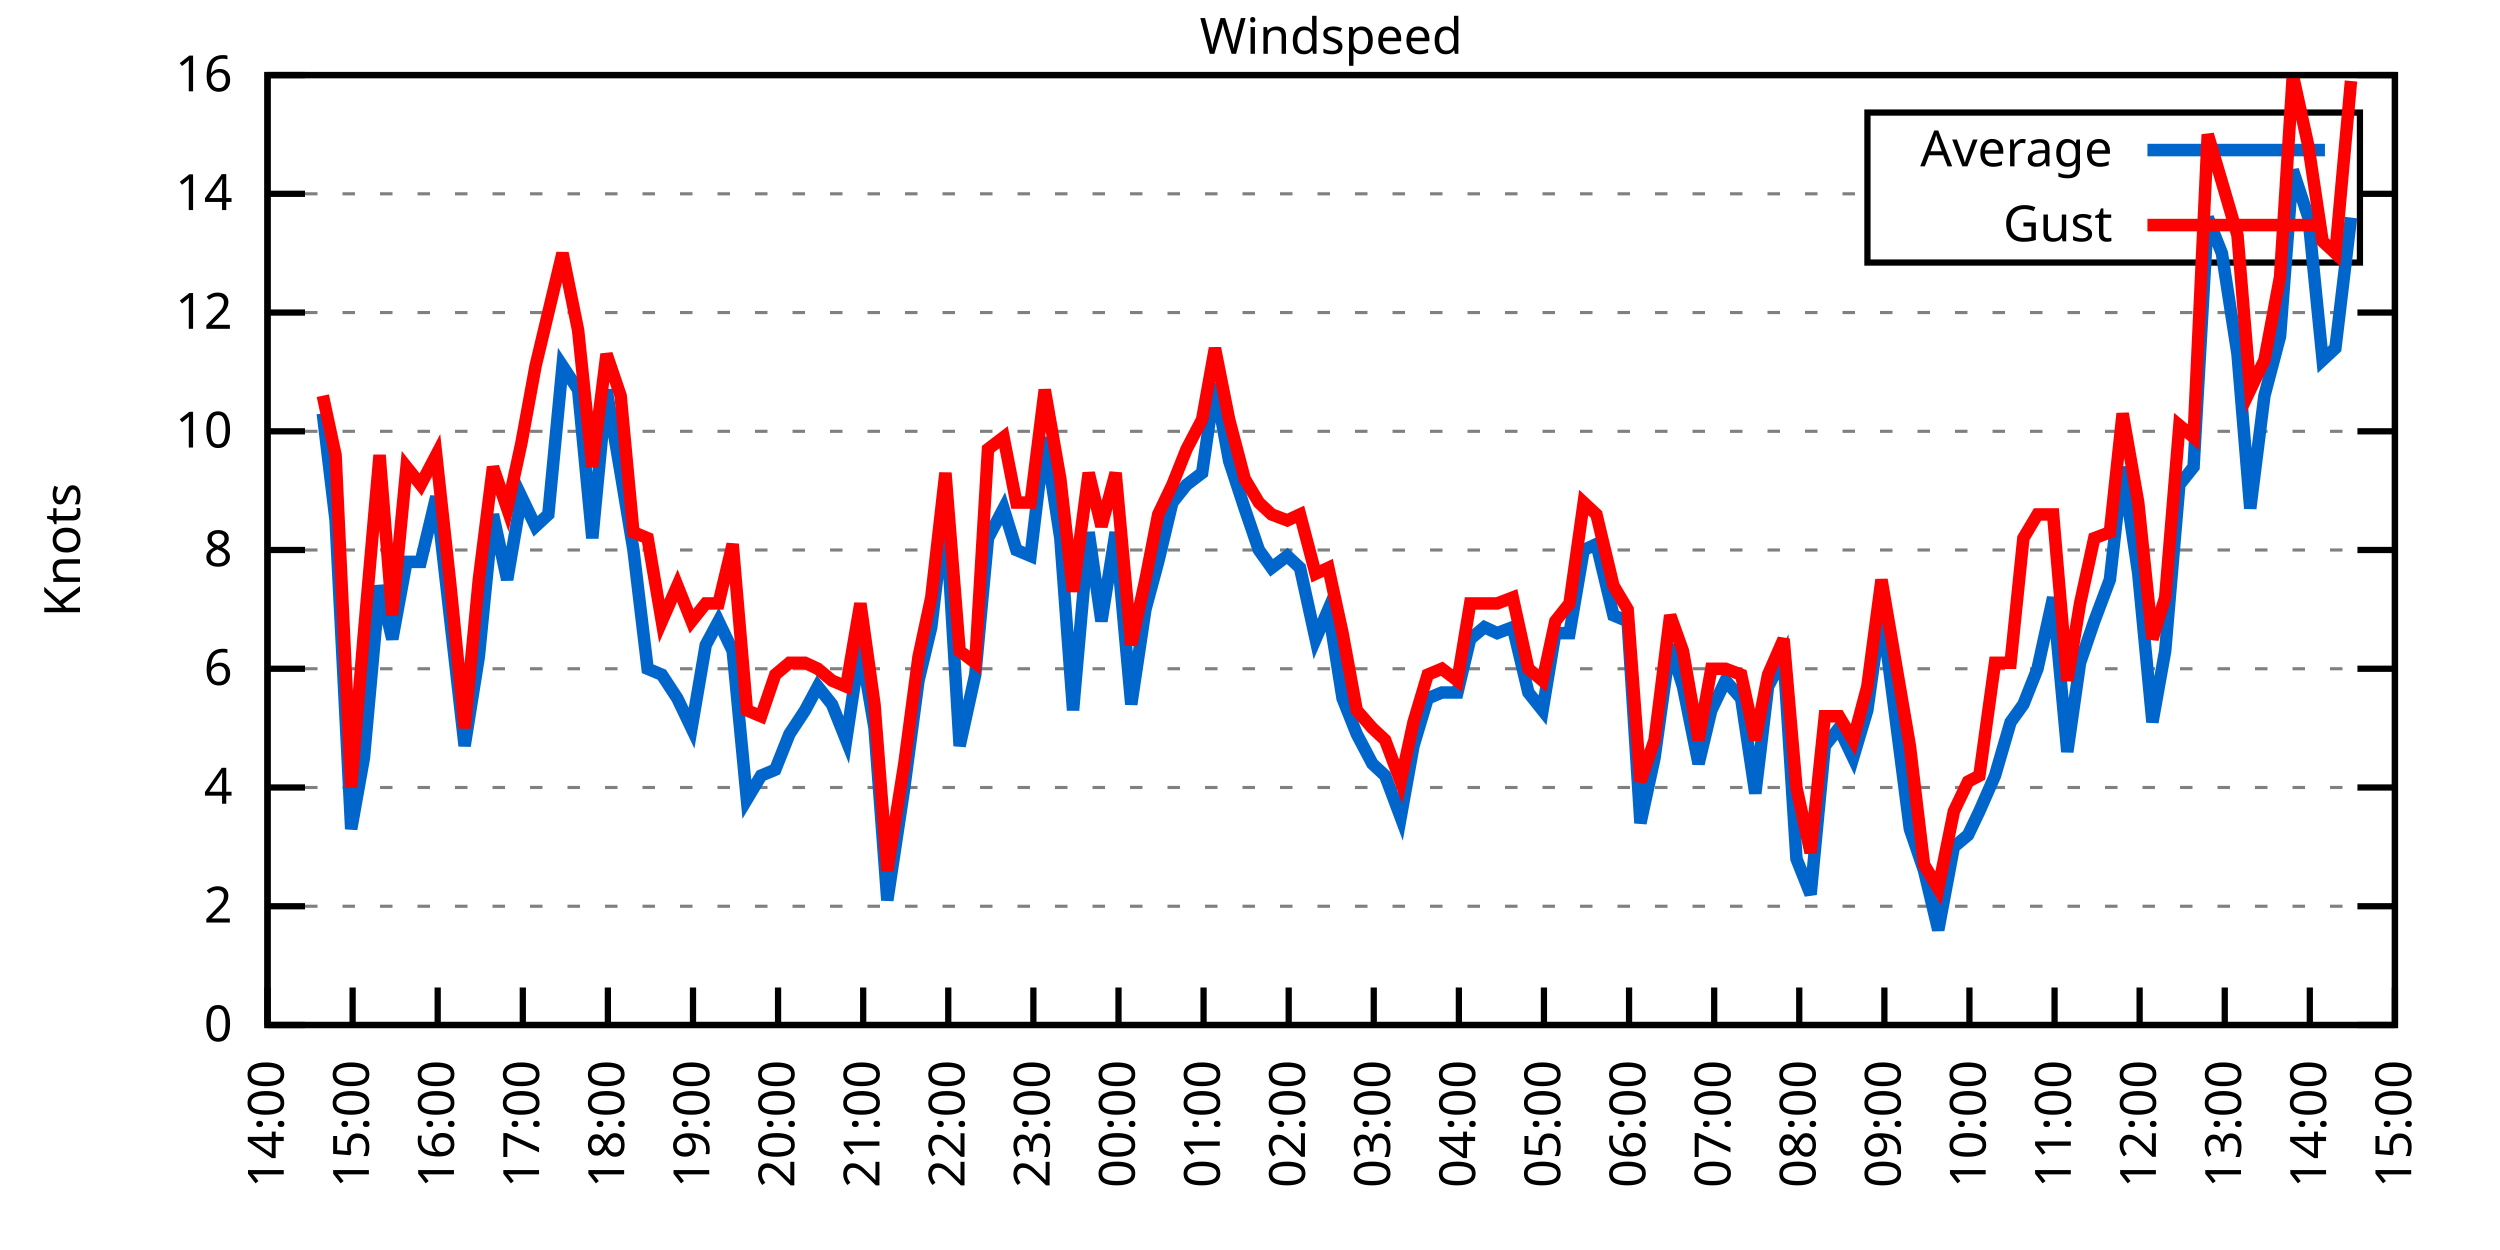
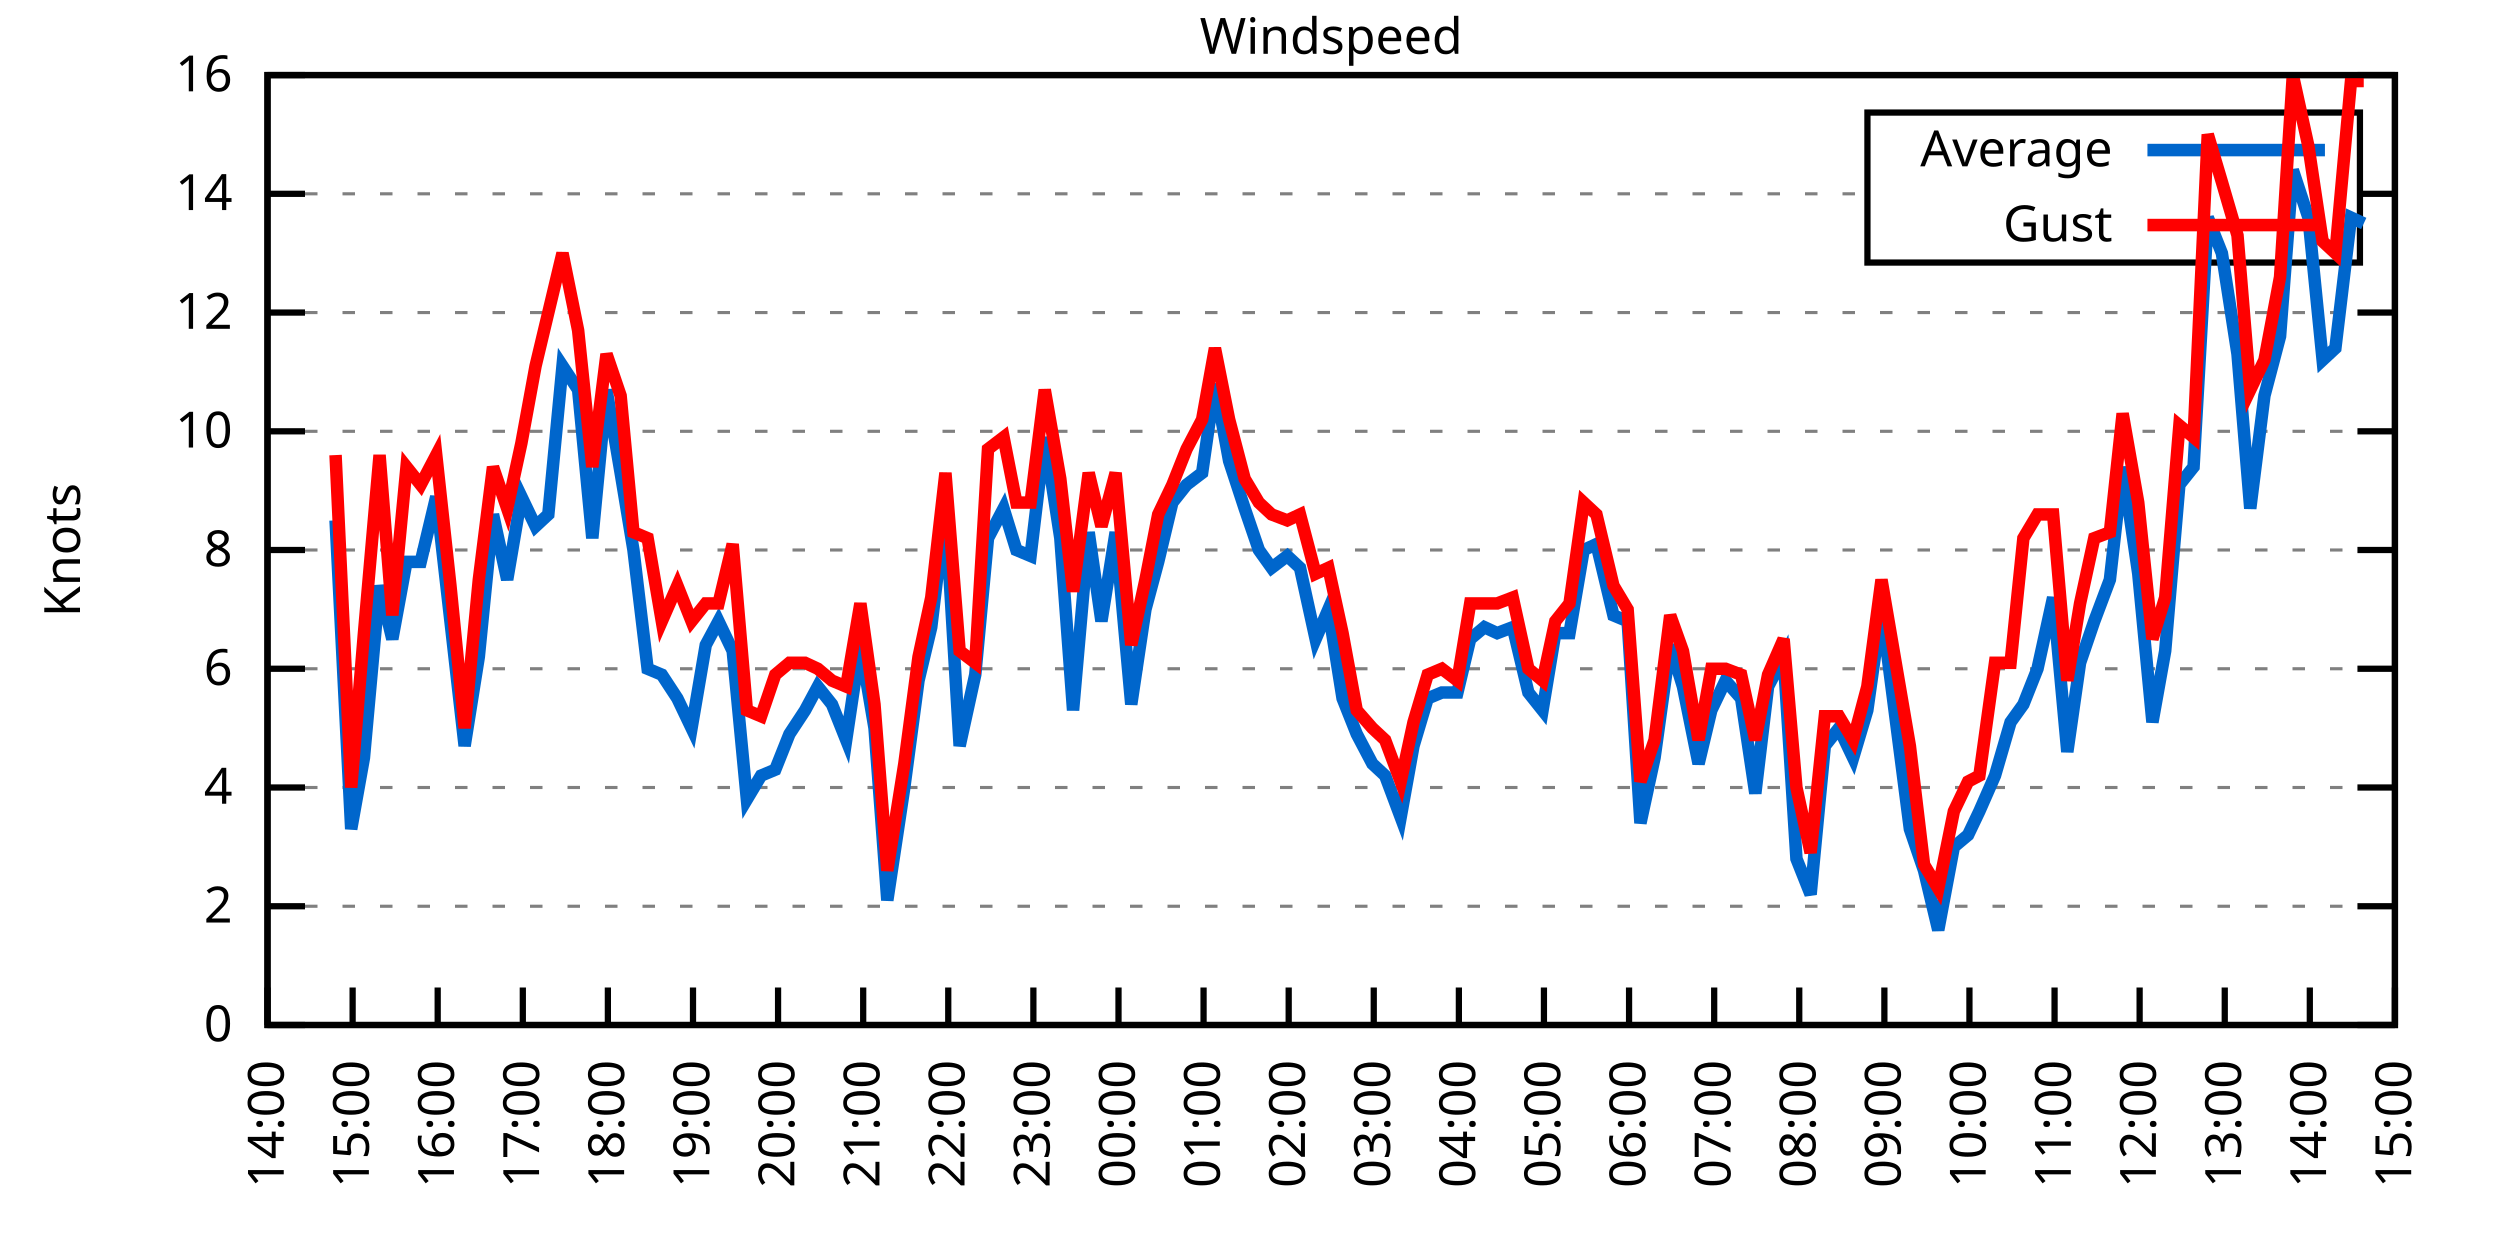
<svg xmlns="http://www.w3.org/2000/svg" xmlns:xlink="http://www.w3.org/1999/xlink" width="400" height="200" viewBox="0 0 400 200">
  <g id="gnuplot_canvas">
    <rect x="0" y="0" width="400" height="200" fill="none" />
    <defs>
      <circle id="gpDot" r="0.5" stroke-width="0.5" stroke="currentColor" />
      <path id="gpPt0" stroke-width="0.333" stroke="currentColor" d="M-1,0 h2 M0,-1 v2" />
      <path id="gpPt1" stroke-width="0.333" stroke="currentColor" d="M-1,-1 L1,1 M1,-1 L-1,1" />
      <path id="gpPt2" stroke-width="0.333" stroke="currentColor" d="M-1,0 L1,0 M0,-1 L0,1 M-1,-1 L1,1 M-1,1 L1,-1" />
      <rect id="gpPt3" stroke-width="0.333" stroke="currentColor" x="-1" y="-1" width="2" height="2" />
      <rect id="gpPt4" stroke-width="0.333" stroke="currentColor" fill="currentColor" x="-1" y="-1" width="2" height="2" />
      <circle id="gpPt5" stroke-width="0.333" stroke="currentColor" cx="0" cy="0" r="1" />
      <use xlink:href="#gpPt5" id="gpPt6" fill="currentColor" stroke="none" />
      <path id="gpPt7" stroke-width="0.333" stroke="currentColor" d="M0,-1.33 L-1.33,0.67 L1.33,0.67 z" />
      <use xlink:href="#gpPt7" id="gpPt8" fill="currentColor" stroke="none" />
      <use xlink:href="#gpPt7" id="gpPt9" stroke="currentColor" transform="rotate(180)" />
      <use xlink:href="#gpPt9" id="gpPt10" fill="currentColor" stroke="none" />
      <use xlink:href="#gpPt3" id="gpPt11" stroke="currentColor" transform="rotate(45)" />
      <use xlink:href="#gpPt11" id="gpPt12" fill="currentColor" stroke="none" />
      <path id="gpPt13" stroke-width="0.333" stroke="currentColor" d="M0,1.330 L1.265,0.411 L0.782,-1.067 L-0.782,-1.076 L-1.265,0.411 z" />
      <use xlink:href="#gpPt13" id="gpPt14" fill="currentColor" stroke="none" />
      <filter id="textbox" filterUnits="objectBoundingBox" x="0" y="0" height="1" width="1">
        <feFlood flood-color="white" flood-opacity="1" result="bgnd" />
        <feComposite in="SourceGraphic" in2="bgnd" operator="atop" />
      </filter>
      <filter id="greybox" filterUnits="objectBoundingBox" x="0" y="0" height="1" width="1">
        <feFlood flood-color="lightgrey" flood-opacity="1" result="grey" />
        <feComposite in="SourceGraphic" in2="grey" operator="atop" />
      </filter>
    </defs>
    <g fill="none" color="white" stroke="currentColor" stroke-width="1.00" stroke-linecap="butt" stroke-linejoin="miter">
</g>
    <g fill="none" color="black" stroke="currentColor" stroke-width="1.00" stroke-linecap="butt" stroke-linejoin="miter">
      <g stroke="none" shape-rendering="crispEdges">
        <polygon fill="rgb(255, 255, 255)" points="42.80,164.00 383.18,164.00 383.18,12.02 42.80,12.02 " />
      </g>
    </g>
    <g fill="none" color="black" stroke="currentColor" stroke-width="1.00" stroke-linecap="butt" stroke-linejoin="miter">
</g>
    <g fill="none" color="black" stroke="black" stroke-width="0.50" stroke-linecap="butt" stroke-linejoin="miter">
</g>
    <g fill="none" color="gray" stroke="currentColor" stroke-width="0.50" stroke-linecap="butt" stroke-linejoin="miter">
      <path stroke="gray" stroke-dasharray="2,4" class="gridline" d="M42.80,164.00 L383.19,164.00  " />
    </g>
    <g fill="none" color="gray" stroke="gray" stroke-width="1.00" stroke-linecap="butt" stroke-linejoin="miter">
</g>
    <g fill="none" color="black" stroke="currentColor" stroke-width="1.00" stroke-linecap="butt" stroke-linejoin="miter">
      <path stroke="black" d="M42.80,164.00 L48.80,164.00 M383.19,164.00 L377.19,164.00  " />
      <g transform="translate(37.20,166.60)" stroke="none" fill="black" font-family="Sans" font-size="8.00" text-anchor="end">
        <text>
          <tspan font-family="Sans"> 0</tspan>
        </text>
      </g>
    </g>
    <g fill="none" color="black" stroke="currentColor" stroke-width="1.00" stroke-linecap="butt" stroke-linejoin="miter">
</g>
    <g fill="none" color="black" stroke="black" stroke-width="0.50" stroke-linecap="butt" stroke-linejoin="miter">
</g>
    <g fill="none" color="gray" stroke="currentColor" stroke-width="0.50" stroke-linecap="butt" stroke-linejoin="miter">
      <path stroke="gray" stroke-dasharray="2,4" class="gridline" d="M42.80,145.00 L383.19,145.00  " />
    </g>
    <g fill="none" color="gray" stroke="gray" stroke-width="1.00" stroke-linecap="butt" stroke-linejoin="miter">
</g>
    <g fill="none" color="black" stroke="currentColor" stroke-width="1.00" stroke-linecap="butt" stroke-linejoin="miter">
      <path stroke="black" d="M42.80,145.00 L48.80,145.00 M383.19,145.00 L377.19,145.00  " />
      <g transform="translate(37.20,147.60)" stroke="none" fill="black" font-family="Sans" font-size="8.00" text-anchor="end">
        <text>
          <tspan font-family="Sans"> 2</tspan>
        </text>
      </g>
    </g>
    <g fill="none" color="black" stroke="currentColor" stroke-width="1.00" stroke-linecap="butt" stroke-linejoin="miter">
</g>
    <g fill="none" color="black" stroke="black" stroke-width="0.50" stroke-linecap="butt" stroke-linejoin="miter">
</g>
    <g fill="none" color="gray" stroke="currentColor" stroke-width="0.50" stroke-linecap="butt" stroke-linejoin="miter">
      <path stroke="gray" stroke-dasharray="2,4" class="gridline" d="M42.80,126.00 L383.19,126.00  " />
    </g>
    <g fill="none" color="gray" stroke="gray" stroke-width="1.00" stroke-linecap="butt" stroke-linejoin="miter">
</g>
    <g fill="none" color="black" stroke="currentColor" stroke-width="1.00" stroke-linecap="butt" stroke-linejoin="miter">
      <path stroke="black" d="M42.80,126.00 L48.80,126.00 M383.19,126.00 L377.19,126.00  " />
      <g transform="translate(37.20,128.60)" stroke="none" fill="black" font-family="Sans" font-size="8.00" text-anchor="end">
        <text>
          <tspan font-family="Sans"> 4</tspan>
        </text>
      </g>
    </g>
    <g fill="none" color="black" stroke="currentColor" stroke-width="1.00" stroke-linecap="butt" stroke-linejoin="miter">
</g>
    <g fill="none" color="black" stroke="black" stroke-width="0.50" stroke-linecap="butt" stroke-linejoin="miter">
</g>
    <g fill="none" color="gray" stroke="currentColor" stroke-width="0.50" stroke-linecap="butt" stroke-linejoin="miter">
      <path stroke="gray" stroke-dasharray="2,4" class="gridline" d="M42.80,107.00 L383.19,107.00  " />
    </g>
    <g fill="none" color="gray" stroke="gray" stroke-width="1.00" stroke-linecap="butt" stroke-linejoin="miter">
</g>
    <g fill="none" color="black" stroke="currentColor" stroke-width="1.00" stroke-linecap="butt" stroke-linejoin="miter">
      <path stroke="black" d="M42.80,107.00 L48.80,107.00 M383.19,107.00 L377.19,107.00  " />
      <g transform="translate(37.20,109.60)" stroke="none" fill="black" font-family="Sans" font-size="8.00" text-anchor="end">
        <text>
          <tspan font-family="Sans"> 6</tspan>
        </text>
      </g>
    </g>
    <g fill="none" color="black" stroke="currentColor" stroke-width="1.00" stroke-linecap="butt" stroke-linejoin="miter">
</g>
    <g fill="none" color="black" stroke="black" stroke-width="0.50" stroke-linecap="butt" stroke-linejoin="miter">
</g>
    <g fill="none" color="gray" stroke="currentColor" stroke-width="0.50" stroke-linecap="butt" stroke-linejoin="miter">
      <path stroke="gray" stroke-dasharray="2,4" class="gridline" d="M42.80,88.00 L383.19,88.00  " />
    </g>
    <g fill="none" color="gray" stroke="gray" stroke-width="1.00" stroke-linecap="butt" stroke-linejoin="miter">
</g>
    <g fill="none" color="black" stroke="currentColor" stroke-width="1.00" stroke-linecap="butt" stroke-linejoin="miter">
      <path stroke="black" d="M42.80,88.00 L48.80,88.00 M383.19,88.00 L377.19,88.00  " />
      <g transform="translate(37.20,90.60)" stroke="none" fill="black" font-family="Sans" font-size="8.00" text-anchor="end">
        <text>
          <tspan font-family="Sans"> 8</tspan>
        </text>
      </g>
    </g>
    <g fill="none" color="black" stroke="currentColor" stroke-width="1.00" stroke-linecap="butt" stroke-linejoin="miter">
</g>
    <g fill="none" color="black" stroke="black" stroke-width="0.50" stroke-linecap="butt" stroke-linejoin="miter">
</g>
    <g fill="none" color="gray" stroke="currentColor" stroke-width="0.50" stroke-linecap="butt" stroke-linejoin="miter">
      <path stroke="gray" stroke-dasharray="2,4" class="gridline" d="M42.80,69.01 L383.19,69.01  " />
    </g>
    <g fill="none" color="gray" stroke="gray" stroke-width="1.00" stroke-linecap="butt" stroke-linejoin="miter">
</g>
    <g fill="none" color="black" stroke="currentColor" stroke-width="1.00" stroke-linecap="butt" stroke-linejoin="miter">
      <path stroke="black" d="M42.80,69.01 L48.80,69.01 M383.19,69.01 L377.19,69.01  " />
      <g transform="translate(37.20,71.61)" stroke="none" fill="black" font-family="Sans" font-size="8.00" text-anchor="end">
        <text>
          <tspan font-family="Sans"> 10</tspan>
        </text>
      </g>
    </g>
    <g fill="none" color="black" stroke="currentColor" stroke-width="1.00" stroke-linecap="butt" stroke-linejoin="miter">
</g>
    <g fill="none" color="black" stroke="black" stroke-width="0.50" stroke-linecap="butt" stroke-linejoin="miter">
</g>
    <g fill="none" color="gray" stroke="currentColor" stroke-width="0.50" stroke-linecap="butt" stroke-linejoin="miter">
      <path stroke="gray" stroke-dasharray="2,4" class="gridline" d="M42.80,50.01 L383.19,50.01  " />
    </g>
    <g fill="none" color="gray" stroke="gray" stroke-width="1.00" stroke-linecap="butt" stroke-linejoin="miter">
</g>
    <g fill="none" color="black" stroke="currentColor" stroke-width="1.00" stroke-linecap="butt" stroke-linejoin="miter">
      <path stroke="black" d="M42.80,50.01 L48.80,50.01 M383.19,50.01 L377.19,50.01  " />
      <g transform="translate(37.20,52.61)" stroke="none" fill="black" font-family="Sans" font-size="8.00" text-anchor="end">
        <text>
          <tspan font-family="Sans"> 12</tspan>
        </text>
      </g>
    </g>
    <g fill="none" color="black" stroke="currentColor" stroke-width="1.00" stroke-linecap="butt" stroke-linejoin="miter">
</g>
    <g fill="none" color="black" stroke="black" stroke-width="0.50" stroke-linecap="butt" stroke-linejoin="miter">
</g>
    <g fill="none" color="gray" stroke="currentColor" stroke-width="0.50" stroke-linecap="butt" stroke-linejoin="miter">
      <path stroke="gray" stroke-dasharray="2,4" class="gridline" d="M42.80,31.01 L298.79,31.01 M377.59,31.01 L383.19,31.01  " />
    </g>
    <g fill="none" color="gray" stroke="gray" stroke-width="1.00" stroke-linecap="butt" stroke-linejoin="miter">
</g>
    <g fill="none" color="black" stroke="currentColor" stroke-width="1.00" stroke-linecap="butt" stroke-linejoin="miter">
      <path stroke="black" d="M42.80,31.01 L48.80,31.01 M383.19,31.01 L377.19,31.01  " />
      <g transform="translate(37.20,33.61)" stroke="none" fill="black" font-family="Sans" font-size="8.00" text-anchor="end">
        <text>
          <tspan font-family="Sans"> 14</tspan>
        </text>
      </g>
    </g>
    <g fill="none" color="black" stroke="currentColor" stroke-width="1.00" stroke-linecap="butt" stroke-linejoin="miter">
</g>
    <g fill="none" color="black" stroke="black" stroke-width="0.50" stroke-linecap="butt" stroke-linejoin="miter">
</g>
    <g fill="none" color="gray" stroke="currentColor" stroke-width="0.50" stroke-linecap="butt" stroke-linejoin="miter">
      <path stroke="gray" stroke-dasharray="2,4" class="gridline" d="M42.80,12.01 L383.19,12.01  " />
    </g>
    <g fill="none" color="gray" stroke="gray" stroke-width="1.00" stroke-linecap="butt" stroke-linejoin="miter">
</g>
    <g fill="none" color="black" stroke="currentColor" stroke-width="1.00" stroke-linecap="butt" stroke-linejoin="miter">
      <path stroke="black" d="M42.80,12.01 L48.80,12.01 M383.19,12.01 L377.19,12.01  " />
      <g transform="translate(37.20,14.61)" stroke="none" fill="black" font-family="Sans" font-size="8.00" text-anchor="end">
        <text>
          <tspan font-family="Sans"> 16</tspan>
        </text>
      </g>
    </g>
    <g fill="none" color="black" stroke="currentColor" stroke-width="1.00" stroke-linecap="butt" stroke-linejoin="miter">
      <path stroke="black" d="M42.80,164.00 L42.80,158.00  " />
      <g transform="translate(45.40,169.60) rotate(270.00)" stroke="none" fill="black" font-family="Sans" font-size="8.00" text-anchor="end">
        <text>
          <tspan font-family="Sans">14:00</tspan>
        </text>
      </g>
    </g>
    <g fill="none" color="black" stroke="currentColor" stroke-width="1.00" stroke-linecap="butt" stroke-linejoin="miter">
      <path stroke="black" d="M56.42,164.00 L56.42,158.00  " />
      <g transform="translate(59.02,169.60) rotate(270.00)" stroke="none" fill="black" font-family="Sans" font-size="8.00" text-anchor="end">
        <text>
          <tspan font-family="Sans">15:00</tspan>
        </text>
      </g>
    </g>
    <g fill="none" color="black" stroke="currentColor" stroke-width="1.00" stroke-linecap="butt" stroke-linejoin="miter">
      <path stroke="black" d="M70.03,164.00 L70.03,158.00  " />
      <g transform="translate(72.63,169.60) rotate(270.00)" stroke="none" fill="black" font-family="Sans" font-size="8.00" text-anchor="end">
        <text>
          <tspan font-family="Sans">16:00</tspan>
        </text>
      </g>
    </g>
    <g fill="none" color="black" stroke="currentColor" stroke-width="1.00" stroke-linecap="butt" stroke-linejoin="miter">
      <path stroke="black" d="M83.65,164.00 L83.65,158.00  " />
      <g transform="translate(86.25,169.60) rotate(270.00)" stroke="none" fill="black" font-family="Sans" font-size="8.00" text-anchor="end">
        <text>
          <tspan font-family="Sans">17:00</tspan>
        </text>
      </g>
    </g>
    <g fill="none" color="black" stroke="currentColor" stroke-width="1.00" stroke-linecap="butt" stroke-linejoin="miter">
      <path stroke="black" d="M97.26,164.00 L97.26,158.00  " />
      <g transform="translate(99.86,169.60) rotate(270.00)" stroke="none" fill="black" font-family="Sans" font-size="8.00" text-anchor="end">
        <text>
          <tspan font-family="Sans">18:00</tspan>
        </text>
      </g>
    </g>
    <g fill="none" color="black" stroke="currentColor" stroke-width="1.00" stroke-linecap="butt" stroke-linejoin="miter">
      <path stroke="black" d="M110.88,164.00 L110.88,158.00  " />
      <g transform="translate(113.48,169.60) rotate(270.00)" stroke="none" fill="black" font-family="Sans" font-size="8.00" text-anchor="end">
        <text>
          <tspan font-family="Sans">19:00</tspan>
        </text>
      </g>
    </g>
    <g fill="none" color="black" stroke="currentColor" stroke-width="1.00" stroke-linecap="butt" stroke-linejoin="miter">
      <path stroke="black" d="M124.49,164.00 L124.49,158.00  " />
      <g transform="translate(127.09,169.60) rotate(270.00)" stroke="none" fill="black" font-family="Sans" font-size="8.00" text-anchor="end">
        <text>
          <tspan font-family="Sans">20:00</tspan>
        </text>
      </g>
    </g>
    <g fill="none" color="black" stroke="currentColor" stroke-width="1.00" stroke-linecap="butt" stroke-linejoin="miter">
      <path stroke="black" d="M138.11,164.00 L138.11,158.00  " />
      <g transform="translate(140.71,169.60) rotate(270.00)" stroke="none" fill="black" font-family="Sans" font-size="8.00" text-anchor="end">
        <text>
          <tspan font-family="Sans">21:00</tspan>
        </text>
      </g>
    </g>
    <g fill="none" color="black" stroke="currentColor" stroke-width="1.00" stroke-linecap="butt" stroke-linejoin="miter">
      <path stroke="black" d="M151.72,164.00 L151.72,158.00  " />
      <g transform="translate(154.32,169.60) rotate(270.00)" stroke="none" fill="black" font-family="Sans" font-size="8.00" text-anchor="end">
        <text>
          <tspan font-family="Sans">22:00</tspan>
        </text>
      </g>
    </g>
    <g fill="none" color="black" stroke="currentColor" stroke-width="1.00" stroke-linecap="butt" stroke-linejoin="miter">
      <path stroke="black" d="M165.34,164.00 L165.34,158.00  " />
      <g transform="translate(167.94,169.60) rotate(270.00)" stroke="none" fill="black" font-family="Sans" font-size="8.00" text-anchor="end">
        <text>
          <tspan font-family="Sans">23:00</tspan>
        </text>
      </g>
    </g>
    <g fill="none" color="black" stroke="currentColor" stroke-width="1.00" stroke-linecap="butt" stroke-linejoin="miter">
      <path stroke="black" d="M178.96,164.00 L178.96,158.00  " />
      <g transform="translate(181.56,169.60) rotate(270.00)" stroke="none" fill="black" font-family="Sans" font-size="8.00" text-anchor="end">
        <text>
          <tspan font-family="Sans">00:00</tspan>
        </text>
      </g>
    </g>
    <g fill="none" color="black" stroke="currentColor" stroke-width="1.00" stroke-linecap="butt" stroke-linejoin="miter">
      <path stroke="black" d="M192.57,164.00 L192.57,158.00  " />
      <g transform="translate(195.17,169.60) rotate(270.00)" stroke="none" fill="black" font-family="Sans" font-size="8.00" text-anchor="end">
        <text>
          <tspan font-family="Sans">01:00</tspan>
        </text>
      </g>
    </g>
    <g fill="none" color="black" stroke="currentColor" stroke-width="1.00" stroke-linecap="butt" stroke-linejoin="miter">
      <path stroke="black" d="M206.19,164.00 L206.19,158.00  " />
      <g transform="translate(208.79,169.60) rotate(270.00)" stroke="none" fill="black" font-family="Sans" font-size="8.00" text-anchor="end">
        <text>
          <tspan font-family="Sans">02:00</tspan>
        </text>
      </g>
    </g>
    <g fill="none" color="black" stroke="currentColor" stroke-width="1.00" stroke-linecap="butt" stroke-linejoin="miter">
      <path stroke="black" d="M219.80,164.00 L219.80,158.00  " />
      <g transform="translate(222.40,169.60) rotate(270.00)" stroke="none" fill="black" font-family="Sans" font-size="8.00" text-anchor="end">
        <text>
          <tspan font-family="Sans">03:00</tspan>
        </text>
      </g>
    </g>
    <g fill="none" color="black" stroke="currentColor" stroke-width="1.00" stroke-linecap="butt" stroke-linejoin="miter">
      <path stroke="black" d="M233.42,164.00 L233.42,158.00  " />
      <g transform="translate(236.02,169.60) rotate(270.00)" stroke="none" fill="black" font-family="Sans" font-size="8.00" text-anchor="end">
        <text>
          <tspan font-family="Sans">04:00</tspan>
        </text>
      </g>
    </g>
    <g fill="none" color="black" stroke="currentColor" stroke-width="1.00" stroke-linecap="butt" stroke-linejoin="miter">
      <path stroke="black" d="M247.03,164.00 L247.03,158.00  " />
      <g transform="translate(249.63,169.60) rotate(270.00)" stroke="none" fill="black" font-family="Sans" font-size="8.00" text-anchor="end">
        <text>
          <tspan font-family="Sans">05:00</tspan>
        </text>
      </g>
    </g>
    <g fill="none" color="black" stroke="currentColor" stroke-width="1.00" stroke-linecap="butt" stroke-linejoin="miter">
      <path stroke="black" d="M260.65,164.00 L260.65,158.00  " />
      <g transform="translate(263.25,169.60) rotate(270.00)" stroke="none" fill="black" font-family="Sans" font-size="8.00" text-anchor="end">
        <text>
          <tspan font-family="Sans">06:00</tspan>
        </text>
      </g>
    </g>
    <g fill="none" color="black" stroke="currentColor" stroke-width="1.00" stroke-linecap="butt" stroke-linejoin="miter">
      <path stroke="black" d="M274.27,164.00 L274.27,158.00  " />
      <g transform="translate(276.87,169.60) rotate(270.00)" stroke="none" fill="black" font-family="Sans" font-size="8.00" text-anchor="end">
        <text>
          <tspan font-family="Sans">07:00</tspan>
        </text>
      </g>
    </g>
    <g fill="none" color="black" stroke="currentColor" stroke-width="1.00" stroke-linecap="butt" stroke-linejoin="miter">
      <path stroke="black" d="M287.88,164.00 L287.88,158.00  " />
      <g transform="translate(290.48,169.60) rotate(270.00)" stroke="none" fill="black" font-family="Sans" font-size="8.00" text-anchor="end">
        <text>
          <tspan font-family="Sans">08:00</tspan>
        </text>
      </g>
    </g>
    <g fill="none" color="black" stroke="currentColor" stroke-width="1.00" stroke-linecap="butt" stroke-linejoin="miter">
      <path stroke="black" d="M301.50,164.00 L301.50,158.00  " />
      <g transform="translate(304.10,169.60) rotate(270.00)" stroke="none" fill="black" font-family="Sans" font-size="8.00" text-anchor="end">
        <text>
          <tspan font-family="Sans">09:00</tspan>
        </text>
      </g>
    </g>
    <g fill="none" color="black" stroke="currentColor" stroke-width="1.00" stroke-linecap="butt" stroke-linejoin="miter">
      <path stroke="black" d="M315.11,164.00 L315.11,158.00  " />
      <g transform="translate(317.71,169.60) rotate(270.00)" stroke="none" fill="black" font-family="Sans" font-size="8.00" text-anchor="end">
        <text>
          <tspan font-family="Sans">10:00</tspan>
        </text>
      </g>
    </g>
    <g fill="none" color="black" stroke="currentColor" stroke-width="1.00" stroke-linecap="butt" stroke-linejoin="miter">
      <path stroke="black" d="M328.73,164.00 L328.73,158.00  " />
      <g transform="translate(331.33,169.60) rotate(270.00)" stroke="none" fill="black" font-family="Sans" font-size="8.00" text-anchor="end">
        <text>
          <tspan font-family="Sans">11:00</tspan>
        </text>
      </g>
    </g>
    <g fill="none" color="black" stroke="currentColor" stroke-width="1.00" stroke-linecap="butt" stroke-linejoin="miter">
      <path stroke="black" d="M342.34,164.00 L342.34,158.00  " />
      <g transform="translate(344.94,169.60) rotate(270.00)" stroke="none" fill="black" font-family="Sans" font-size="8.00" text-anchor="end">
        <text>
          <tspan font-family="Sans">12:00</tspan>
        </text>
      </g>
    </g>
    <g fill="none" color="black" stroke="currentColor" stroke-width="1.00" stroke-linecap="butt" stroke-linejoin="miter">
      <path stroke="black" d="M355.96,164.00 L355.96,158.00  " />
      <g transform="translate(358.56,169.60) rotate(270.00)" stroke="none" fill="black" font-family="Sans" font-size="8.00" text-anchor="end">
        <text>
          <tspan font-family="Sans">13:00</tspan>
        </text>
      </g>
    </g>
    <g fill="none" color="black" stroke="currentColor" stroke-width="1.00" stroke-linecap="butt" stroke-linejoin="miter">
      <path stroke="black" d="M369.57,164.00 L369.57,158.00  " />
      <g transform="translate(372.17,169.60) rotate(270.00)" stroke="none" fill="black" font-family="Sans" font-size="8.00" text-anchor="end">
        <text>
          <tspan font-family="Sans">14:00</tspan>
        </text>
      </g>
    </g>
    <g fill="none" color="black" stroke="currentColor" stroke-width="1.00" stroke-linecap="butt" stroke-linejoin="miter">
      <path stroke="black" d="M383.19,164.00 L383.19,158.00  " />
      <g transform="translate(385.79,169.60) rotate(270.00)" stroke="none" fill="black" font-family="Sans" font-size="8.00" text-anchor="end">
        <text>
          <tspan font-family="Sans">15:00</tspan>
        </text>
      </g>
    </g>
    <g fill="none" color="black" stroke="currentColor" stroke-width="1.00" stroke-linecap="butt" stroke-linejoin="miter">
</g>
    <g fill="none" color="black" stroke="currentColor" stroke-width="1.00" stroke-linecap="butt" stroke-linejoin="miter">
      <path stroke="black" d="M42.80,12.01 L42.80,164.00 L383.19,164.00 L383.19,12.01 L42.80,12.01 Z  " />
    </g>
    <g fill="none" color="black" stroke="currentColor" stroke-width="1.00" stroke-linecap="butt" stroke-linejoin="miter">
</g>
    <g fill="none" color="black" stroke="currentColor" stroke-width="1.00" stroke-linecap="butt" stroke-linejoin="miter">
      <path stroke="black" d="M298.79,42.01 L298.79,18.01 L377.59,18.01 L377.59,42.01 L298.79,42.01 Z  " />
    </g>
    <g id="Windspeed_plot_1">
      <g fill="none" color="white" stroke="black" stroke-width="2.00" stroke-linecap="butt" stroke-linejoin="miter">
</g>
      <g fill="none" color="black" stroke="currentColor" stroke-width="2.00" stroke-linecap="butt" stroke-linejoin="miter">
        <g transform="translate(337.99,26.61)" stroke="none" fill="black" font-family="Sans" font-size="8.00" text-anchor="end">
          <text>
            <tspan font-family="Sans">Average</tspan>
          </text>
        </g>
      </g>
      <g fill="none" color="black" stroke="currentColor" stroke-width="2.00" stroke-linecap="butt" stroke-linejoin="miter">
-         <path stroke="rgb(  0, 102, 204)" d="M343.59,24.01 L371.99,24.01 M51.65,66.16 L53.69,83.26 L56.19,132.65 L58.23,121.25 L60.73,93.70 L62.77,102.25   L65.04,89.90 L67.31,89.90 L69.80,79.46 L72.07,99.40 L74.34,119.35 L76.61,105.10 L78.88,82.31 L81.15,92.75   L83.42,79.46 L85.69,84.21 L87.73,82.31 L90.00,58.56 L92.50,62.36 L94.77,86.11 L97.04,62.36 L99.30,75.66   L101.35,88.00 L103.62,107.00 L105.89,107.95 L108.38,111.75 L110.65,116.50 L112.92,103.20 L114.96,99.40 L117.23,104.15   L119.50,127.90 L121.77,124.10 L124.04,123.15 L126.31,117.45 L128.81,113.65 L130.85,109.85 L133.12,112.70 L135.39,118.40   L137.66,103.20 L139.92,116.50 L141.97,144.05 L144.69,126.00 L146.96,108.90 L149.00,100.35 L151.27,81.36 L153.54,119.35   L156.04,107.95 L158.08,86.11 L160.57,81.36 L162.62,88.00 L164.89,88.95 L167.16,69.96 L169.65,86.11 L171.69,113.65   L174.19,85.16 L176.23,99.40 L178.50,85.16 L181.00,112.70 L183.27,97.50 L185.31,89.90 L187.58,80.41 L189.85,77.56   L192.34,75.66 L194.39,61.41 L196.66,73.76 L199.15,81.36 L201.42,88.00 L203.46,90.85 L205.96,88.95 L208.00,90.85   L210.50,102.25 L212.54,97.50 L214.81,111.75 L217.08,117.45 L219.58,122.20 L221.62,124.10 L224.11,130.75 L226.16,119.35   L228.43,111.75 L230.70,110.80 L233.19,110.80 L235.23,102.25 L237.50,100.35 L239.55,101.30 L242.04,100.35 L244.54,110.80   L246.81,113.65 L248.85,101.30 L251.12,101.30 L253.39,88.00 L255.43,87.06 L258.15,98.45 L260.42,99.40 L262.47,131.70   L264.73,121.25 L267.23,103.20 L269.27,109.85 L271.77,122.20 L273.81,113.65 L276.08,108.90 L278.58,111.75 L280.85,126.95   L282.89,109.85 L285.38,105.10 L287.43,137.40 L289.70,143.10 L291.97,119.35 L294.23,116.50 L296.50,121.25 L298.77,113.65   L301.04,97.50 L305.58,132.65 L307.85,139.30 L310.12,148.80 L312.62,135.50 L314.89,133.60 L316.70,129.80 L319.20,124.10   L321.69,115.55 L323.74,112.70 L326.00,107.00 L328.50,95.60 L330.77,120.30 L332.81,106.05 L335.08,99.40 L337.58,92.75   L339.62,74.71 L342.12,91.80 L344.39,115.55 L346.43,104.15 L348.70,77.56 L350.97,74.71 L353.24,34.81 L355.50,40.51   L358.00,56.66 L360.04,81.36 L362.31,63.31 L364.81,53.81 L366.85,27.21 L369.35,34.81 L371.62,57.61 L373.66,55.71   L376.16,34.81  " />
+         <path stroke="rgb(  0, 102, 204)" d="M343.59,24.01 L371.99,24.01 M53.69,83.26 L56.19,132.65 L58.23,121.25 L60.73,93.70 L62.77,102.25 L65.04,89.90   L67.31,89.90 L69.80,79.46 L72.07,99.40 L74.34,119.35 L76.61,105.10 L78.88,82.31 L81.15,92.75 L83.42,79.46   L85.69,84.21 L87.73,82.31 L90.00,58.56 L92.50,62.36 L94.77,86.11 L97.04,62.36 L99.30,75.66 L101.35,88.00   L103.62,107.00 L105.89,107.95 L108.38,111.75 L110.65,116.50 L112.92,103.20 L114.96,99.40 L117.23,104.15 L119.50,127.90   L121.77,124.10 L124.04,123.15 L126.31,117.45 L128.81,113.65 L130.85,109.85 L133.12,112.70 L135.39,118.40 L137.66,103.20   L139.92,116.50 L141.97,144.05 L144.69,126.00 L146.96,108.90 L149.00,100.35 L151.27,81.36 L153.54,119.35 L156.04,107.95   L158.08,86.11 L160.57,81.36 L162.62,88.00 L164.89,88.95 L167.16,69.96 L169.65,86.11 L171.69,113.65 L174.19,85.16   L176.23,99.40 L178.50,85.16 L181.00,112.70 L183.27,97.50 L185.31,89.90 L187.58,80.41 L189.85,77.56 L192.34,75.66   L194.39,61.41 L196.66,73.76 L199.15,81.36 L201.42,88.00 L203.46,90.85 L205.96,88.95 L208.00,90.85 L210.50,102.25   L212.54,97.50 L214.81,111.75 L217.08,117.45 L219.58,122.20 L221.62,124.10 L224.11,130.75 L226.16,119.35 L228.43,111.75   L230.70,110.80 L233.19,110.80 L235.23,102.25 L237.50,100.35 L239.55,101.30 L242.04,100.35 L244.54,110.80 L246.81,113.65   L248.85,101.30 L251.12,101.30 L253.39,88.00 L255.43,87.06 L258.15,98.45 L260.42,99.40 L262.47,131.70 L264.73,121.25   L267.23,103.20 L269.27,109.85 L271.77,122.20 L273.81,113.65 L276.08,108.90 L278.58,111.75 L280.85,126.95 L282.89,109.85   L285.38,105.10 L287.43,137.40 L289.70,143.10 L291.97,119.35 L294.23,116.50 L296.50,121.25 L298.77,113.65 L301.04,97.50   L305.58,132.65 L307.85,139.30 L310.12,148.80 L312.62,135.50 L314.89,133.60 L316.70,129.80 L319.20,124.10 L321.69,115.55   L323.74,112.70 L326.00,107.00 L328.50,95.60 L330.77,120.30 L332.81,106.05 L335.08,99.40 L337.58,92.75 L339.62,74.71   L342.12,91.80 L344.39,115.55 L346.43,104.15 L348.70,77.56 L350.97,74.71 L353.24,34.81 L355.50,40.51 L358.00,56.66   L360.04,81.36 L362.31,63.31 L364.81,53.81 L366.85,27.21 L369.35,34.81 L371.62,57.61 L373.66,55.71 L376.16,34.81   L378.20,35.76  " />
      </g>
    </g>
    <g id="Windspeed_plot_2">
      <g fill="none" color="black" stroke="currentColor" stroke-width="2.00" stroke-linecap="butt" stroke-linejoin="miter">
        <g transform="translate(337.99,38.61)" stroke="none" fill="black" font-family="Sans" font-size="8.00" text-anchor="end">
          <text>
            <tspan font-family="Sans">Gust</tspan>
          </text>
        </g>
      </g>
      <g fill="none" color="black" stroke="currentColor" stroke-width="2.00" stroke-linecap="butt" stroke-linejoin="miter">
-         <path stroke="rgb(255,   0,   0)" d="M343.59,36.01 L371.99,36.01 M51.65,63.31 L53.69,72.81 L56.19,126.00 L58.23,101.30 L60.73,72.81 L62.77,98.45   L65.04,74.71 L67.31,77.56 L69.80,72.81 L72.07,93.70 L74.34,116.50 L76.61,92.75 L78.88,74.71 L81.15,81.36   L83.42,70.91 L85.69,58.56 L87.73,50.01 L90.00,40.51 L92.50,52.86 L94.77,74.71 L97.04,56.66 L99.30,63.31   L101.35,85.16 L103.62,86.11 L105.89,99.40 L108.38,93.70 L110.65,99.40 L112.92,96.55 L114.96,96.55 L117.23,87.06   L119.50,113.65 L121.77,114.60 L124.04,107.95 L126.31,106.05 L128.81,106.05 L130.85,107.00 L133.12,108.90 L135.39,109.85   L137.66,96.55 L139.92,112.70 L141.97,139.30 L144.69,122.20 L146.96,105.10 L149.00,95.60 L151.27,75.66 L153.54,104.15   L156.04,106.05 L158.08,71.86 L160.57,69.96 L162.62,80.41 L164.89,80.41 L167.16,62.36 L169.65,76.61 L171.69,94.65   L174.19,75.66 L176.23,84.21 L178.50,75.66 L181.00,103.20 L183.27,92.75 L185.31,82.31 L187.58,77.56 L189.85,71.86   L192.34,67.11 L194.39,55.71 L196.66,67.11 L199.15,76.61 L201.42,80.41 L203.46,82.31 L205.96,83.26 L208.00,82.31   L210.50,91.80 L212.54,90.85 L214.81,101.30 L217.08,113.65 L219.58,116.50 L221.62,118.40 L224.11,125.05 L226.16,115.55   L228.43,107.95 L230.70,107.00 L233.19,108.90 L235.23,96.55 L237.50,96.55 L239.55,96.55 L242.04,95.60 L244.54,107.00   L246.81,108.90 L248.85,99.40 L251.12,96.55 L253.39,80.41 L255.43,82.31 L258.15,93.70 L260.42,97.50 L262.47,125.05   L264.73,118.40 L267.23,98.45 L269.27,104.15 L271.77,118.40 L273.81,107.00 L276.08,107.00 L278.58,107.95 L280.85,118.40   L282.89,107.95 L285.38,102.25 L287.43,126.00 L289.70,136.45 L291.97,114.60 L294.23,114.60 L296.50,118.40 L298.77,109.85   L301.04,92.75 L305.58,119.35 L307.85,138.35 L310.12,142.15 L312.62,129.80 L314.89,125.05 L316.70,124.10 L319.20,106.05   L321.69,106.05 L323.74,86.11 L326.00,82.31 L328.50,82.31 L330.77,108.90 L332.81,96.55 L335.08,86.11 L337.58,85.16   L339.62,66.16 L342.12,80.41 L344.39,102.25 L346.43,95.60 L348.70,68.06 L350.97,69.96 L353.24,21.51 L355.50,29.11   L358.00,37.66 L360.04,62.36 L362.31,57.61 L364.81,44.31 L366.85,12.01 L369.35,23.41 L371.62,38.61 L373.66,40.51   L376.16,12.96  " />
+         <path stroke="rgb(255,   0,   0)" d="M343.59,36.01 L371.99,36.01 M53.69,72.81 L56.19,126.00 L58.23,101.30 L60.73,72.81 L62.77,98.45 L65.04,74.71   L67.31,77.56 L69.80,72.81 L72.07,93.70 L74.34,116.50 L76.61,92.75 L78.88,74.71 L81.15,81.36 L83.42,70.91   L85.69,58.56 L87.73,50.01 L90.00,40.51 L92.50,52.86 L94.77,74.71 L97.04,56.66 L99.30,63.31 L101.35,85.16   L103.62,86.11 L105.89,99.40 L108.38,93.70 L110.65,99.40 L112.92,96.55 L114.96,96.55 L117.23,87.06 L119.50,113.65   L121.77,114.60 L124.04,107.95 L126.31,106.05 L128.81,106.05 L130.85,107.00 L133.12,108.90 L135.39,109.85 L137.66,96.55   L139.92,112.70 L141.97,139.30 L144.69,122.20 L146.96,105.10 L149.00,95.60 L151.27,75.66 L153.54,104.15 L156.04,106.05   L158.08,71.86 L160.57,69.96 L162.62,80.41 L164.89,80.41 L167.16,62.36 L169.65,76.61 L171.69,94.65 L174.19,75.66   L176.23,84.21 L178.50,75.66 L181.00,103.20 L183.27,92.75 L185.31,82.31 L187.58,77.56 L189.85,71.86 L192.34,67.11   L194.39,55.71 L196.66,67.11 L199.15,76.61 L201.42,80.41 L203.46,82.31 L205.96,83.26 L208.00,82.31 L210.50,91.80   L212.54,90.85 L214.81,101.30 L217.08,113.65 L219.58,116.50 L221.62,118.40 L224.11,125.05 L226.16,115.55 L228.43,107.95   L230.70,107.00 L233.19,108.90 L235.23,96.55 L237.50,96.55 L239.55,96.55 L242.04,95.60 L244.54,107.00 L246.81,108.90   L248.85,99.40 L251.12,96.55 L253.39,80.41 L255.43,82.31 L258.15,93.70 L260.42,97.50 L262.47,125.05 L264.73,118.40   L267.23,98.45 L269.27,104.15 L271.77,118.40 L273.81,107.00 L276.08,107.00 L278.58,107.95 L280.85,118.40 L282.89,107.95   L285.38,102.25 L287.43,126.00 L289.70,136.45 L291.97,114.60 L294.23,114.60 L296.50,118.40 L298.77,109.85 L301.04,92.75   L305.58,119.35 L307.85,138.35 L310.12,142.15 L312.62,129.80 L314.89,125.05 L316.70,124.10 L319.20,106.05 L321.69,106.05   L323.74,86.11 L326.00,82.31 L328.50,82.31 L330.77,108.90 L332.81,96.55 L335.08,86.11 L337.58,85.16 L339.62,66.16   L342.12,80.41 L344.39,102.25 L346.43,95.60 L348.70,68.06 L350.97,69.96 L353.24,21.51 L355.50,29.11 L358.00,37.66   L360.04,62.36 L362.31,57.61 L364.81,44.31 L366.85,12.01 L369.35,23.41 L371.62,38.61 L373.66,40.51 L376.16,12.96   L378.20,12.96  " />
      </g>
    </g>
    <g fill="none" color="black" stroke="currentColor" stroke-width="2.00" stroke-linecap="butt" stroke-linejoin="miter">
</g>
    <g fill="none" color="black" stroke="black" stroke-width="1.00" stroke-linecap="butt" stroke-linejoin="miter">
</g>
    <g fill="none" color="black" stroke="currentColor" stroke-width="1.00" stroke-linecap="butt" stroke-linejoin="miter">
      <path stroke="black" d="M42.80,12.01 L42.80,164.00 L383.19,164.00 L383.19,12.01 L42.80,12.01 Z  " />
      <g transform="translate(12.80,88.01) rotate(270.00)" stroke="none" fill="black" font-family="Sans" font-size="8.00" text-anchor="middle">
        <text>
          <tspan font-family="Sans">Knots</tspan>
        </text>
      </g>
    </g>
    <g fill="none" color="black" stroke="currentColor" stroke-width="1.00" stroke-linecap="butt" stroke-linejoin="miter">
</g>
    <g fill="none" color="black" stroke="currentColor" stroke-width="1.00" stroke-linecap="butt" stroke-linejoin="miter">
      <g transform="translate(212.99,8.61)" stroke="none" fill="black" font-family="Sans" font-size="8.00" text-anchor="middle">
        <text>
          <tspan font-family="Sans">Windspeed</tspan>
        </text>
      </g>
    </g>
    <g fill="none" color="black" stroke="currentColor" stroke-width="1.00" stroke-linecap="butt" stroke-linejoin="miter">
</g>
  </g>
</svg>
